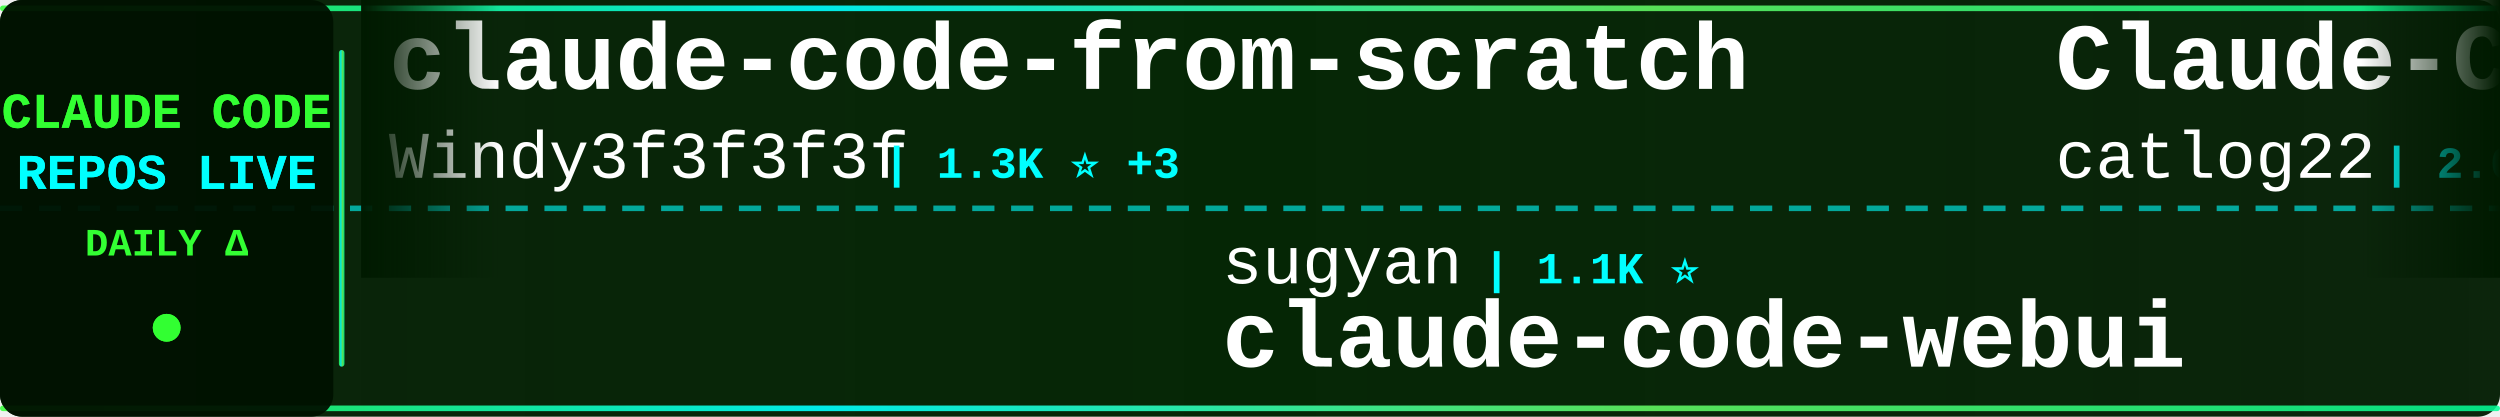
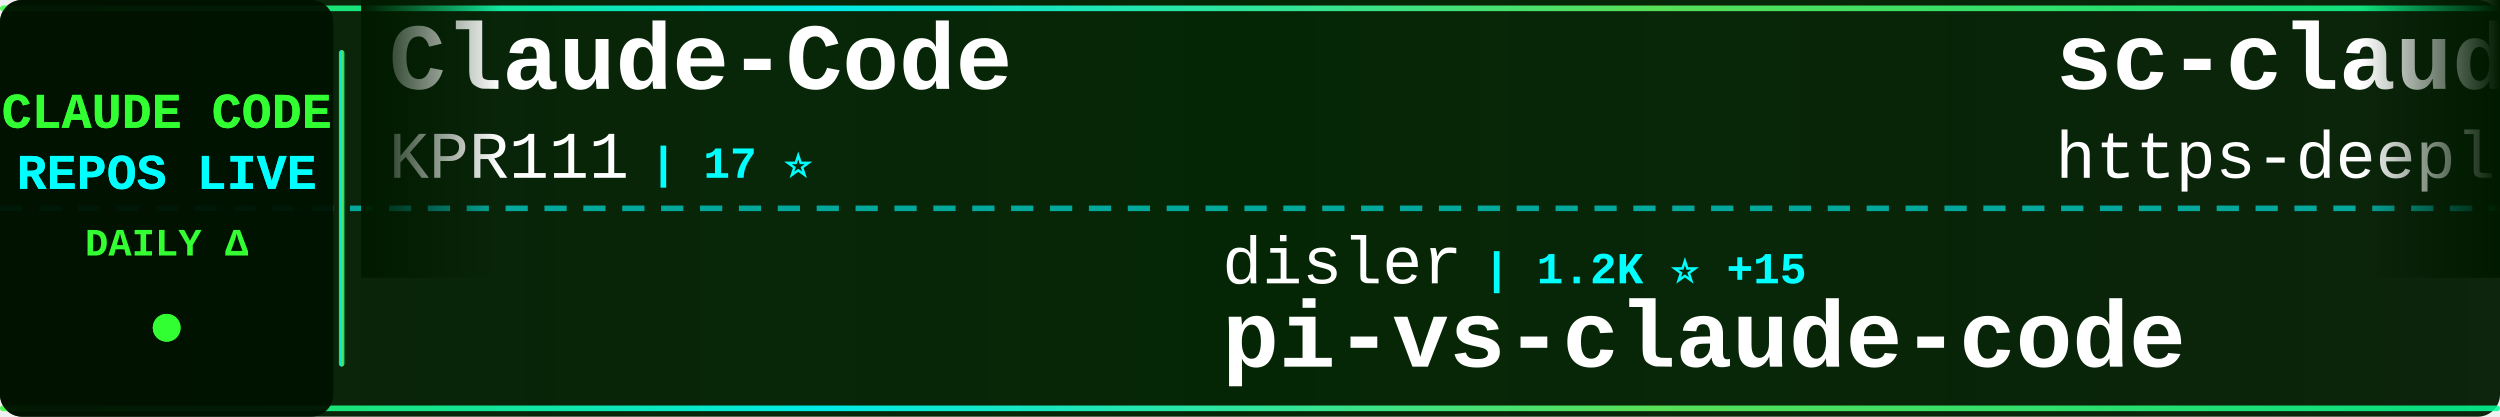
<svg xmlns="http://www.w3.org/2000/svg" width="900" height="150">
  <defs>
    <linearGradient id="tickerBg" x1="0%" y1="0%" x2="100%" y2="0%">
      <stop offset="0%" style="stop-color:#001a00;stop-opacity:0.95" />
      <stop offset="50%" style="stop-color:#002200;stop-opacity:0.98" />
      <stop offset="100%" style="stop-color:#001a00;stop-opacity:0.95" />
    </linearGradient>
    <linearGradient id="borderGrad" x1="0%" y1="0%" x2="100%" y2="0%">
      <stop offset="0%" style="stop-color:#33ff33;stop-opacity:0.85">
        <animate attributeName="stop-opacity" values="0.85;1;0.85" dur="2s" repeatCount="indefinite" />
      </stop>
      <stop offset="33%" style="stop-color:#00ffff;stop-opacity:0.9">
        <animate attributeName="stop-opacity" values="0.9;1;0.9" dur="2.2s" repeatCount="indefinite" />
      </stop>
      <stop offset="66%" style="stop-color:#66ff66;stop-opacity:0.85">
        <animate attributeName="stop-opacity" values="0.85;1;0.85" dur="1.8s" repeatCount="indefinite" />
      </stop>
      <stop offset="100%" style="stop-color:#00ff99;stop-opacity:0.85">
        <animate attributeName="stop-opacity" values="0.85;1;0.85" dur="2s" repeatCount="indefinite" />
      </stop>
    </linearGradient>
    <filter id="textGlow">
      <feGaussianBlur stdDeviation="0.1" result="coloredBlur" />
      <feMerge>
        <feMergeNode in="coloredBlur" />
        <feMergeNode in="SourceGraphic" />
      </feMerge>
    </filter>
    <filter id="metricGlow">
      <feGaussianBlur stdDeviation="0.2" result="coloredBlur" />
      <feMerge>
        <feMergeNode in="coloredBlur" />
        <feMergeNode in="SourceGraphic" />
      </feMerge>
    </filter>
    <linearGradient id="leftFade" x1="0%" y1="0%" x2="100%" y2="0%">
      <stop offset="0%" style="stop-color:#001a00;stop-opacity:1" />
      <stop offset="100%" style="stop-color:#001a00;stop-opacity:0" />
    </linearGradient>
    <linearGradient id="rightFade" x1="0%" y1="0%" x2="100%" y2="0%">
      <stop offset="0%" style="stop-color:#001a00;stop-opacity:0" />
      <stop offset="100%" style="stop-color:#001a00;stop-opacity:1" />
    </linearGradient>
  </defs>
  <rect width="900" height="150" fill="url(#tickerBg)" rx="8" />
  <rect x="0" y="2" width="900" height="2" fill="url(#borderGrad)" rx="1" />
  <rect x="0" y="146" width="900" height="2" fill="url(#borderGrad)" rx="1" />
  <line x1="0" y1="75" x2="900" y2="75" stroke="#00ffff" stroke-width="2" stroke-dasharray="8 6" opacity="0.6" />
  <rect x="0" y="0" width="120" height="150" fill="#001100" opacity="0.95" rx="8" />
  <text x="60" y="46" font-family="'Courier New', monospace" font-size="18" font-weight="bold" fill="#33ff33" text-anchor="middle" filter="url(#textGlow)">
    CLAUDE CODE
  </text>
  <text x="60" y="68" font-family="'Courier New', monospace" font-size="18" font-weight="bold" fill="#00ffff" text-anchor="middle" filter="url(#textGlow)">
    REPOS LIVE
  </text>
  <text x="60" y="92" font-family="'Courier New', monospace" font-size="14" font-weight="bold" fill="#33ff33" text-anchor="middle">
    DAILY Δ
  </text>
  <circle cx="60" cy="118" r="5" fill="#33ff33" filter="url(#metricGlow)">
    <animate attributeName="r" values="4;6;4" dur="1.5s" repeatCount="indefinite" />
    <animate attributeName="opacity" values="0.6;1;0.6" dur="1.5s" repeatCount="indefinite" />
  </circle>
  <rect x="122" y="18" width="2" height="114" fill="url(#borderGrad)" rx="1" />
  <clipPath id="tickerClip">
    <rect x="130" y="0" width="770" height="150" />
  </clipPath>
  <g clip-path="url(#tickerClip)">
    <g id="tickerItems">
      <animateTransform attributeName="transform" attributeType="XML" type="translate" from="0 0" to="-3000 0" dur="54s" repeatCount="indefinite" />
      <g transform="translate(0, 0)">
-         <text x="140" y="32" font-family="'Courier New', monospace" font-size="34" font-weight="bold" fill="#ffffff">claude-code-from-scratch</text>
-         <text x="140" y="64" font-family="'Courier New', monospace" font-size="24" font-weight="normal" fill="#ffffff" opacity="1.0">Windy3f3f3f3f</text>
-         <text x="318" y="64" font-family="'Courier New', monospace" font-size="16" font-weight="bold" fill="#00ffff"> | 1.3K ⭐ +3</text>
+         <text x="140" y="32" font-family="'Courier New', monospace" font-size="34" font-weight="bold" fill="#ffffff">Claude-Code</text>
+         <text x="140" y="64" font-family="'Courier New', monospace" font-size="24" font-weight="normal" fill="#ffffff" opacity="1.0">KPR111</text>
+         <text x="234" y="64" font-family="'Courier New', monospace" font-size="16" font-weight="bold" fill="#00ffff"> | 17 ⭐</text>
      </g>
      <g transform="translate(300, 0)">
-         <text x="140" y="102" font-family="'Courier New', monospace" font-size="24" font-weight="normal" fill="#ffffff" opacity="1.0">sugyan</text>
-         <text x="234" y="102" font-family="'Courier New', monospace" font-size="16" font-weight="bold" fill="#00ffff"> | 1.1K ⭐</text>
-         <text x="140" y="132" font-family="'Courier New', monospace" font-size="34" font-weight="bold" fill="#ffffff">claude-code-webui</text>
-       </g>
-       <g transform="translate(600, 0)">
-         <text x="140" y="32" font-family="'Courier New', monospace" font-size="34" font-weight="bold" fill="#ffffff">Claude-Code-Workflow</text>
-         <text x="140" y="64" font-family="'Courier New', monospace" font-size="24" font-weight="normal" fill="#ffffff" opacity="1.0">catlog22</text>
-         <text x="258" y="64" font-family="'Courier New', monospace" font-size="16" font-weight="bold" fill="#00ffff"> | 2.0K ⭐ +3</text>
-       </g>
-       <g transform="translate(900, 0)">
-         <text x="140" y="102" font-family="'Courier New', monospace" font-size="24" font-weight="normal" fill="#ffffff" opacity="1.0">Piebald-AI</text>
-         <text x="282" y="102" font-family="'Courier New', monospace" font-size="16" font-weight="bold" fill="#00ffff"> | 10.5K ⭐ +31</text>
-         <text x="140" y="132" font-family="'Courier New', monospace" font-size="34" font-weight="bold" fill="#ffffff">claude-code-system-promp...</text>
-       </g>
-       <g transform="translate(1200, 0)">
-         <text x="140" y="32" font-family="'Courier New', monospace" font-size="34" font-weight="bold" fill="#ffffff">claude-code-sourcemap</text>
-         <text x="140" y="64" font-family="'Courier New', monospace" font-size="24" font-weight="normal" fill="#ffffff" opacity="1.0">ChinaSiro</text>
-         <text x="270" y="64" font-family="'Courier New', monospace" font-size="16" font-weight="bold" fill="#00ffff"> | 9.2K ⭐ +7</text>
-       </g>
-       <g transform="translate(1500, 0)">
-         <text x="140" y="102" font-family="'Courier New', monospace" font-size="24" font-weight="normal" fill="#ffffff" opacity="1.0">luyao618</text>
-         <text x="258" y="102" font-family="'Courier New', monospace" font-size="16" font-weight="bold" fill="#00ffff"> | 1.4K ⭐ +3</text>
-         <text x="140" y="132" font-family="'Courier New', monospace" font-size="34" font-weight="bold" fill="#ffffff">Claude-Code-Source-Study</text>
-       </g>
-       <g transform="translate(1800, 0)">
-         <text x="140" y="32" font-family="'Courier New', monospace" font-size="34" font-weight="bold" fill="#ffffff">claude-code-source-code</text>
-         <text x="140" y="64" font-family="'Courier New', monospace" font-size="24" font-weight="normal" fill="#ffffff" opacity="1.0">777genius</text>
-         <text x="270" y="64" font-family="'Courier New', monospace" font-size="16" font-weight="bold" fill="#00ffff"> | 912 ⭐</text>
-       </g>
-       <g transform="translate(2100, 0)">
        <text x="140" y="102" font-family="'Courier New', monospace" font-size="24" font-weight="normal" fill="#ffffff" opacity="1.0">disler</text>
        <text x="234" y="102" font-family="'Courier New', monospace" font-size="16" font-weight="bold" fill="#00ffff"> | 1.2K ⭐ +15</text>
        <text x="140" y="132" font-family="'Courier New', monospace" font-size="34" font-weight="bold" fill="#ffffff">pi-vs-claude-code</text>
      </g>
+       <g transform="translate(600, 0)">
+         <text x="140" y="32" font-family="'Courier New', monospace" font-size="34" font-weight="bold" fill="#ffffff">sc-claude-code-files</text>
+         <text x="140" y="64" font-family="'Courier New', monospace" font-size="24" font-weight="normal" fill="#ffffff" opacity="1.0">https-deeplearning-ai</text>
+         <text x="414" y="64" font-family="'Courier New', monospace" font-size="16" font-weight="bold" fill="#00ffff"> | 517 ⭐ +1</text>
+       </g>
+       <g transform="translate(900, 0)">
+         <text x="140" y="102" font-family="'Courier New', monospace" font-size="24" font-weight="normal" fill="#ffffff" opacity="1.0">lorryjovens-hub</text>
+         <text x="342" y="102" font-family="'Courier New', monospace" font-size="16" font-weight="bold" fill="#00ffff"> | 1.6K ⭐ +3</text>
+         <text x="140" y="132" font-family="'Courier New', monospace" font-size="34" font-weight="bold" fill="#ffffff">claude-code-rust</text>
+       </g>
+       <g transform="translate(1200, 0)">
+         <text x="140" y="32" font-family="'Courier New', monospace" font-size="34" font-weight="bold" fill="#ffffff">claude-code-source</text>
+         <text x="140" y="64" font-family="'Courier New', monospace" font-size="24" font-weight="normal" fill="#ffffff" opacity="1.0">JrCx7scC</text>
+         <text x="258" y="64" font-family="'Courier New', monospace" font-size="16" font-weight="bold" fill="#00ffff"> | 368 ⭐</text>
+       </g>
+       <g transform="translate(1500, 0)">
+         <text x="140" y="102" font-family="'Courier New', monospace" font-size="24" font-weight="normal" fill="#ffffff" opacity="1.0">anthropics</text>
+         <text x="282" y="102" font-family="'Courier New', monospace" font-size="16" font-weight="bold" fill="#00ffff"> | 846 ⭐ +1</text>
+         <text x="140" y="132" font-family="'Courier New', monospace" font-size="34" font-weight="bold" fill="#ffffff">claude-code-base-action</text>
+       </g>
+       <g transform="translate(1800, 0)">
+         <text x="140" y="32" font-family="'Courier New', monospace" font-size="34" font-weight="bold" fill="#ffffff">collection-claude-code-s...</text>
+         <text x="140" y="64" font-family="'Courier New', monospace" font-size="24" font-weight="normal" fill="#ffffff" opacity="1.0">chauncygu</text>
+         <text x="270" y="64" font-family="'Courier New', monospace" font-size="16" font-weight="bold" fill="#00ffff"> | 2.5K ⭐ +6</text>
+       </g>
+       <g transform="translate(2100, 0)">
+         <text x="140" y="102" font-family="'Courier New', monospace" font-size="24" font-weight="normal" fill="#ffffff" opacity="1.0">fazxes</text>
+         <text x="234" y="102" font-family="'Courier New', monospace" font-size="16" font-weight="bold" fill="#00ffff"> | 217 ⭐ +1</text>
+         <text x="140" y="132" font-family="'Courier New', monospace" font-size="34" font-weight="bold" fill="#ffffff">Claude-code</text>
+       </g>
      <g transform="translate(2400, 0)">
-         <text x="140" y="32" font-family="'Courier New', monospace" font-size="34" font-weight="bold" fill="#ffffff">claude-code-workflows</text>
-         <text x="140" y="64" font-family="'Courier New', monospace" font-size="24" font-weight="normal" fill="#ffffff" opacity="1.0">OneRedOak</text>
-         <text x="270" y="64" font-family="'Courier New', monospace" font-size="16" font-weight="bold" fill="#00ffff"> | 3.8K ⭐</text>
+         <text x="140" y="32" font-family="'Courier New', monospace" font-size="34" font-weight="bold" fill="#ffffff">claude-code-local</text>
+         <text x="140" y="64" font-family="'Courier New', monospace" font-size="24" font-weight="normal" fill="#ffffff" opacity="1.0">nicedreamzapp</text>
+         <text x="318" y="64" font-family="'Courier New', monospace" font-size="16" font-weight="bold" fill="#00ffff"> | 2.7K ⭐ +4</text>
      </g>
      <g transform="translate(2700, 0)">
-         <text x="140" y="102" font-family="'Courier New', monospace" font-size="24" font-weight="normal" fill="#ffffff" opacity="1.0">RichardAtCT</text>
-         <text x="294" y="102" font-family="'Courier New', monospace" font-size="16" font-weight="bold" fill="#00ffff"> | 2.6K ⭐ +3</text>
-         <text x="140" y="132" font-family="'Courier New', monospace" font-size="34" font-weight="bold" fill="#ffffff">claude-code-telegram</text>
+         <text x="140" y="102" font-family="'Courier New', monospace" font-size="24" font-weight="normal" fill="#ffffff" opacity="1.0">wanshuiyin</text>
+         <text x="282" y="102" font-family="'Courier New', monospace" font-size="16" font-weight="bold" fill="#00ffff"> | 10.5K ⭐ +65</text>
+         <text x="140" y="132" font-family="'Courier New', monospace" font-size="34" font-weight="bold" fill="#ffffff">Auto-claude-code-researc...</text>
      </g>
      <g transform="translate(3000, 0)">
-         <text x="140" y="32" font-family="'Courier New', monospace" font-size="34" font-weight="bold" fill="#ffffff">claude-code-from-scratch</text>
-         <text x="140" y="64" font-family="'Courier New', monospace" font-size="24" font-weight="normal" fill="#ffffff" opacity="1.0">Windy3f3f3f3f</text>
-         <text x="318" y="64" font-family="'Courier New', monospace" font-size="16" font-weight="bold" fill="#00ffff"> | 1.3K ⭐ +3</text>
+         <text x="140" y="32" font-family="'Courier New', monospace" font-size="34" font-weight="bold" fill="#ffffff">Claude-Code</text>
+         <text x="140" y="64" font-family="'Courier New', monospace" font-size="24" font-weight="normal" fill="#ffffff" opacity="1.0">KPR111</text>
+         <text x="234" y="64" font-family="'Courier New', monospace" font-size="16" font-weight="bold" fill="#00ffff"> | 17 ⭐</text>
      </g>
      <g transform="translate(3300, 0)">
-         <text x="140" y="102" font-family="'Courier New', monospace" font-size="24" font-weight="normal" fill="#ffffff" opacity="1.0">sugyan</text>
-         <text x="234" y="102" font-family="'Courier New', monospace" font-size="16" font-weight="bold" fill="#00ffff"> | 1.1K ⭐</text>
-         <text x="140" y="132" font-family="'Courier New', monospace" font-size="34" font-weight="bold" fill="#ffffff">claude-code-webui</text>
+         <text x="140" y="102" font-family="'Courier New', monospace" font-size="24" font-weight="normal" fill="#ffffff" opacity="1.0">disler</text>
+         <text x="234" y="102" font-family="'Courier New', monospace" font-size="16" font-weight="bold" fill="#00ffff"> | 1.2K ⭐ +15</text>
+         <text x="140" y="132" font-family="'Courier New', monospace" font-size="34" font-weight="bold" fill="#ffffff">pi-vs-claude-code</text>
      </g>
      <g transform="translate(3600, 0)">
-         <text x="140" y="32" font-family="'Courier New', monospace" font-size="34" font-weight="bold" fill="#ffffff">Claude-Code-Workflow</text>
-         <text x="140" y="64" font-family="'Courier New', monospace" font-size="24" font-weight="normal" fill="#ffffff" opacity="1.0">catlog22</text>
-         <text x="258" y="64" font-family="'Courier New', monospace" font-size="16" font-weight="bold" fill="#00ffff"> | 2.0K ⭐ +3</text>
+         <text x="140" y="32" font-family="'Courier New', monospace" font-size="34" font-weight="bold" fill="#ffffff">sc-claude-code-files</text>
+         <text x="140" y="64" font-family="'Courier New', monospace" font-size="24" font-weight="normal" fill="#ffffff" opacity="1.0">https-deeplearning-ai</text>
+         <text x="414" y="64" font-family="'Courier New', monospace" font-size="16" font-weight="bold" fill="#00ffff"> | 517 ⭐ +1</text>
      </g>
      <g transform="translate(3900, 0)">
-         <text x="140" y="102" font-family="'Courier New', monospace" font-size="24" font-weight="normal" fill="#ffffff" opacity="1.0">Piebald-AI</text>
-         <text x="282" y="102" font-family="'Courier New', monospace" font-size="16" font-weight="bold" fill="#00ffff"> | 10.5K ⭐ +31</text>
-         <text x="140" y="132" font-family="'Courier New', monospace" font-size="34" font-weight="bold" fill="#ffffff">claude-code-system-promp...</text>
+         <text x="140" y="102" font-family="'Courier New', monospace" font-size="24" font-weight="normal" fill="#ffffff" opacity="1.0">lorryjovens-hub</text>
+         <text x="342" y="102" font-family="'Courier New', monospace" font-size="16" font-weight="bold" fill="#00ffff"> | 1.6K ⭐ +3</text>
+         <text x="140" y="132" font-family="'Courier New', monospace" font-size="34" font-weight="bold" fill="#ffffff">claude-code-rust</text>
      </g>
    </g>
  </g>
  <rect x="130" y="0" width="50" height="100" fill="url(#leftFade)" />
  <rect x="850" y="0" width="50" height="100" fill="url(#rightFade)" />
</svg>
